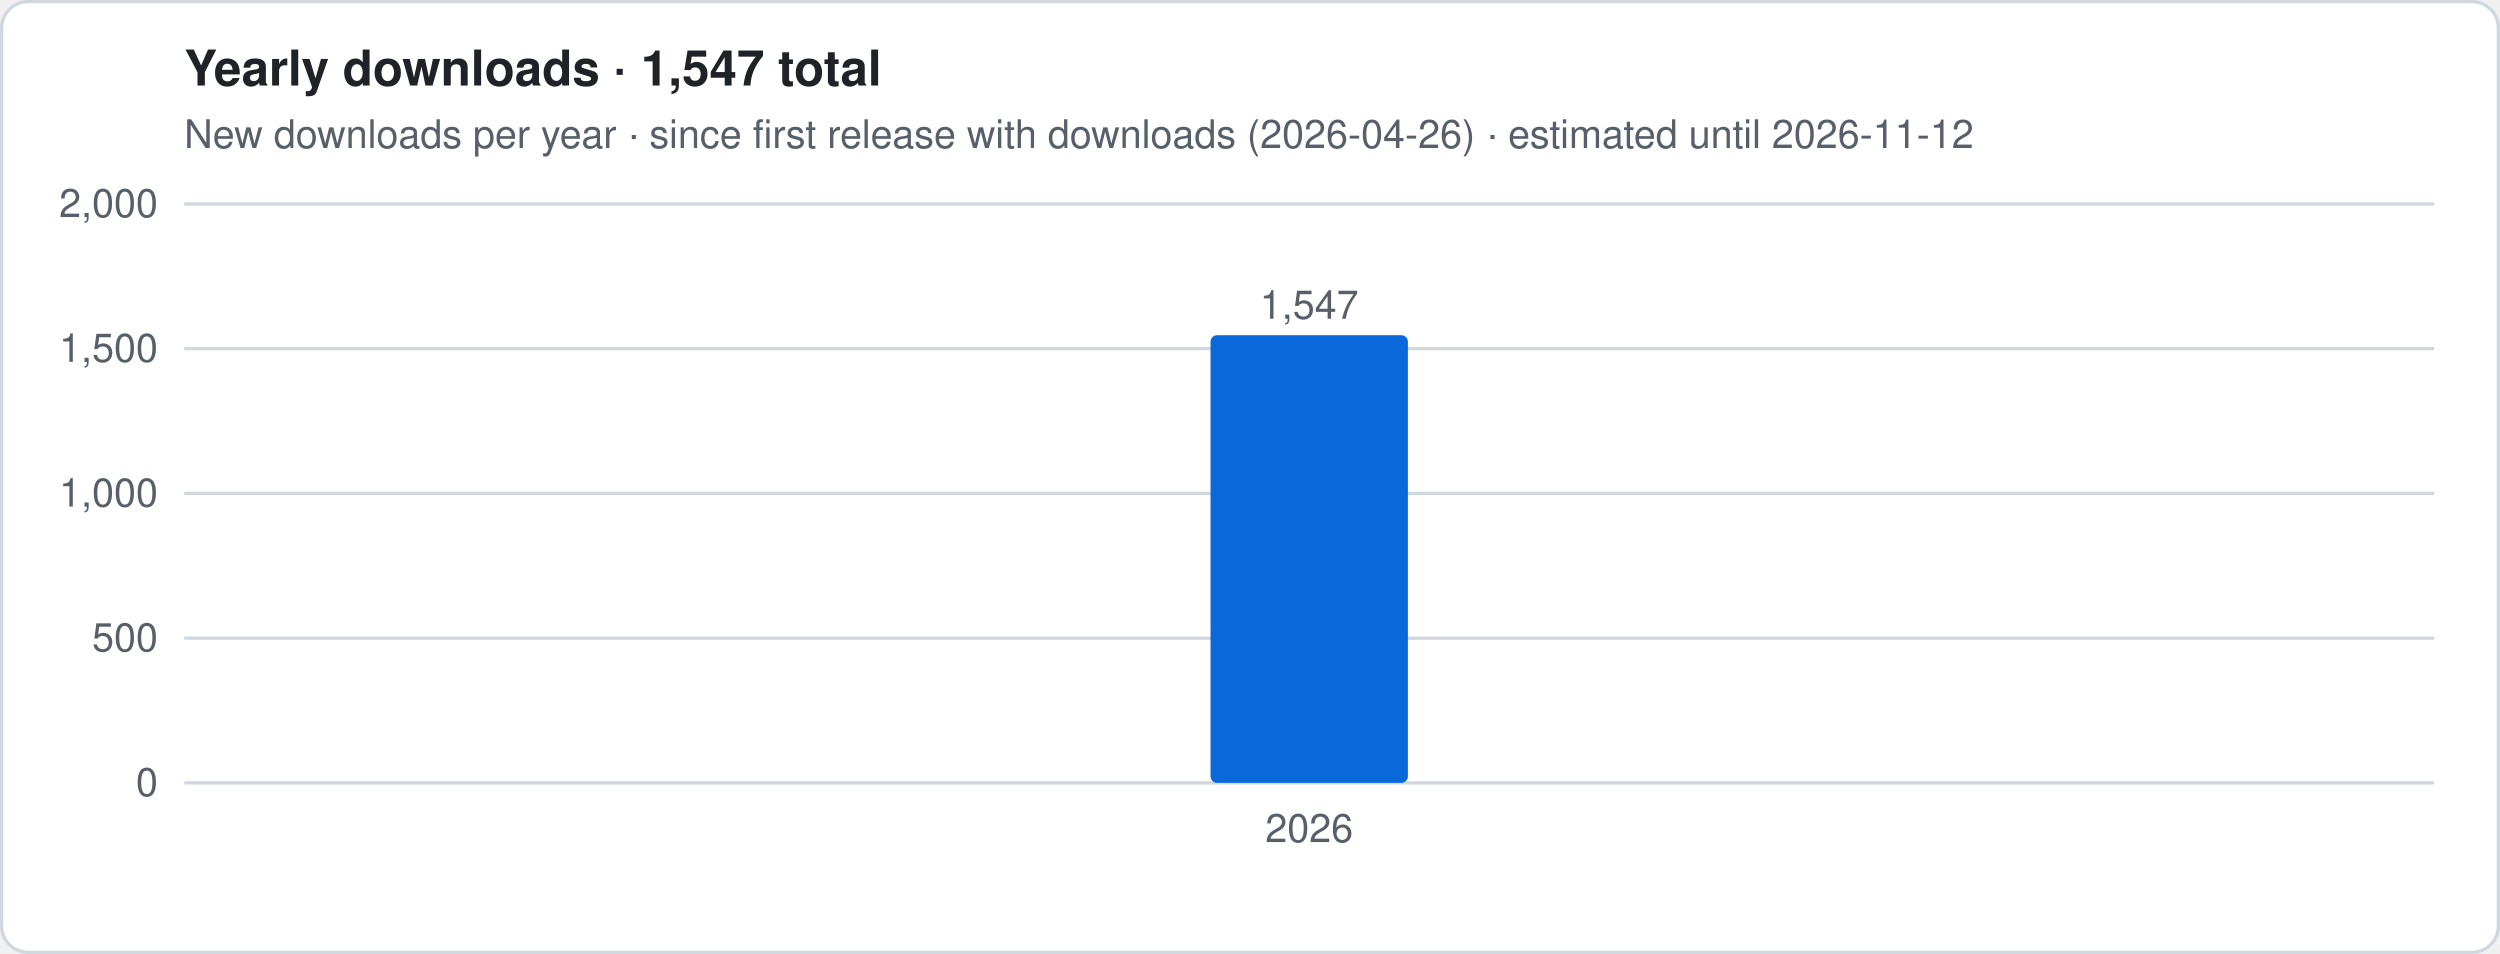
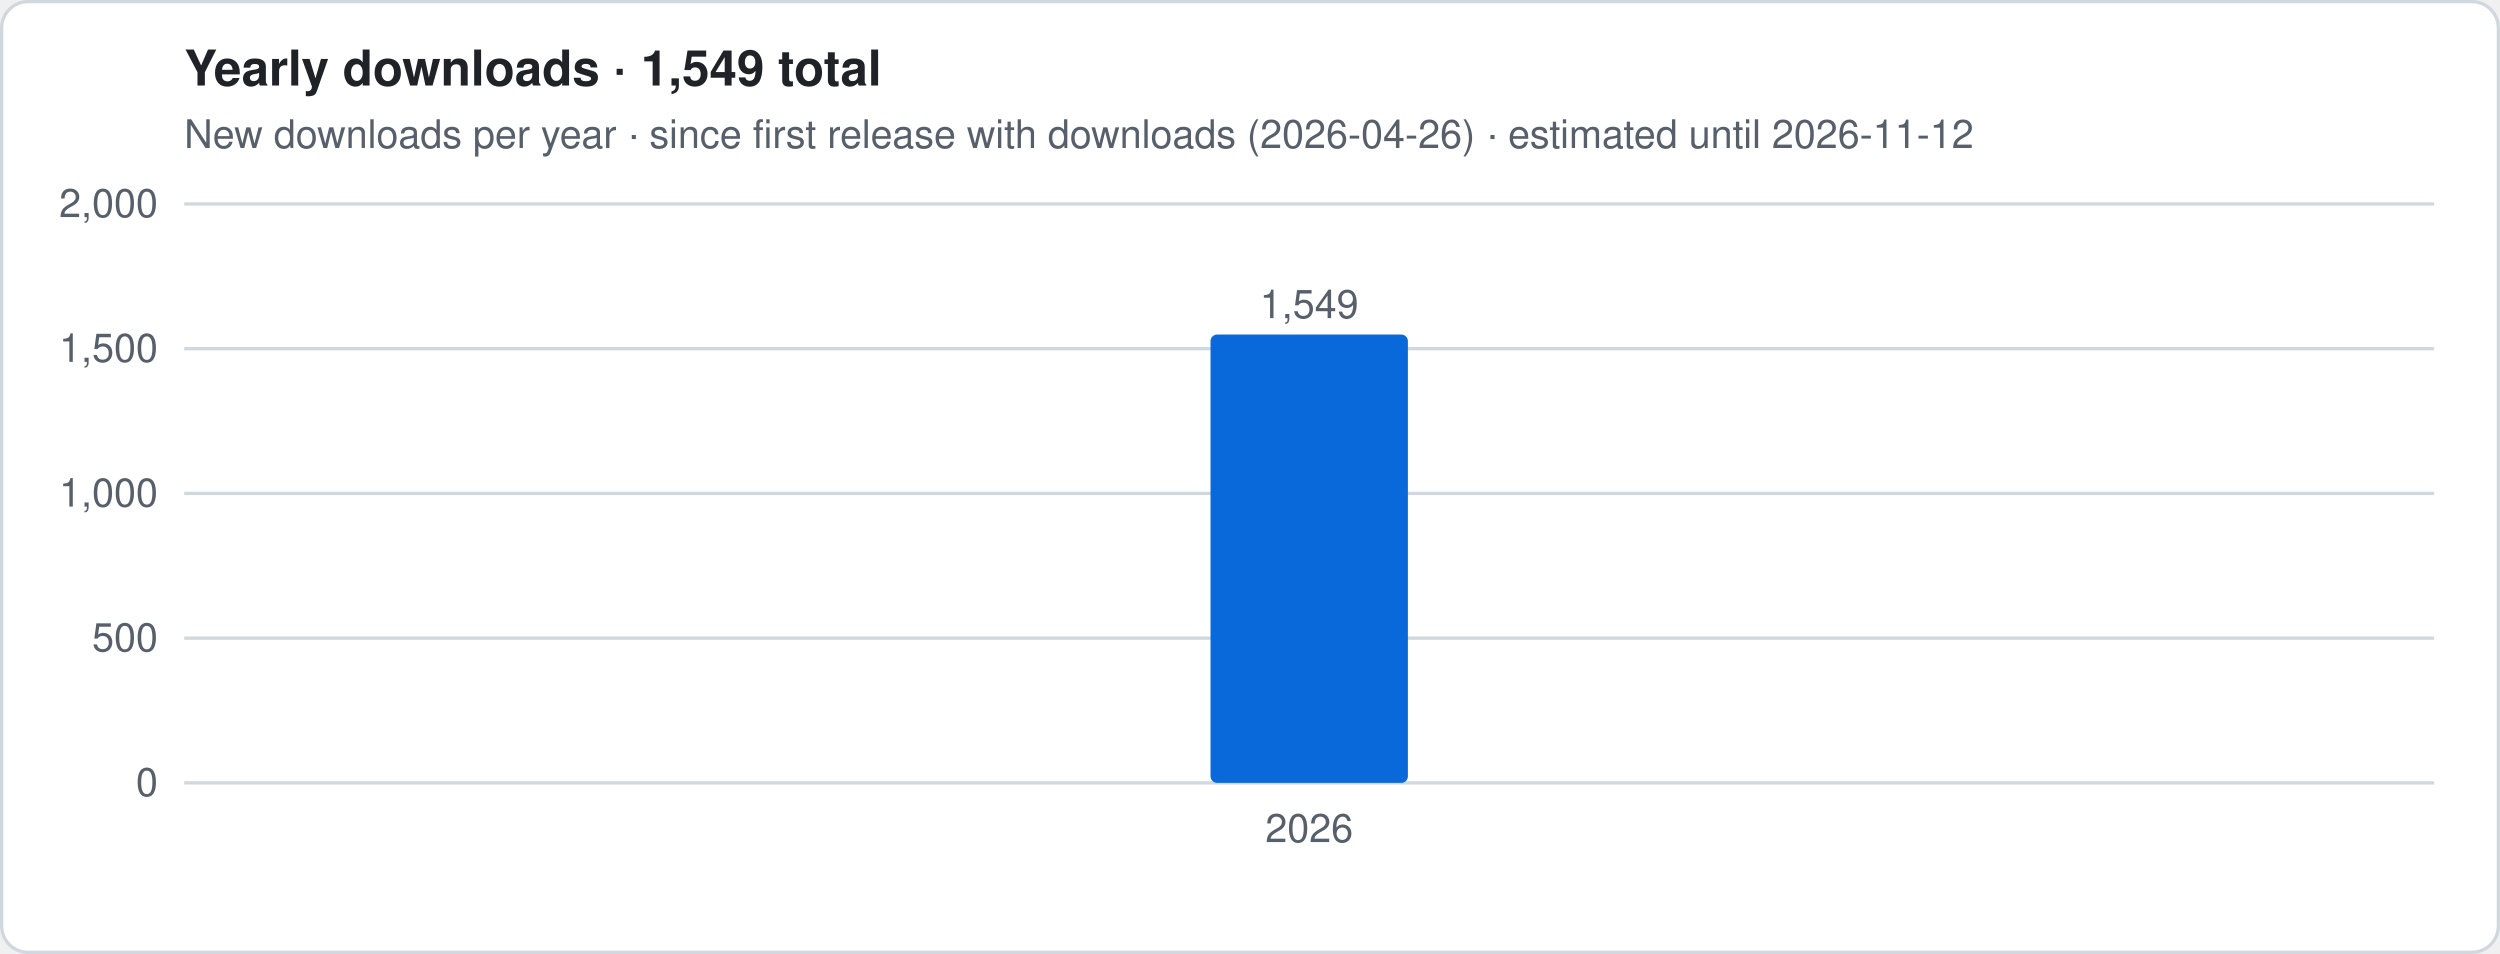
- <svg xmlns="http://www.w3.org/2000/svg" viewBox="0 0 760 290" width="760" height="290" role="img" aria-label="Yearly downloads · 1,547 total">
+ <svg xmlns="http://www.w3.org/2000/svg" viewBox="0 0 760 290" width="760" height="290" role="img" aria-label="Yearly downloads · 1,549 total">
  <style>
.t{font:12px -apple-system,Segoe UI,Helvetica,Arial,sans-serif;fill:#57606a}.h{font:600 15px -apple-system,Segoe UI,Helvetica,Arial,sans-serif;fill:#1f2328}
.g{stroke:#d0d7de;stroke-width:1}.ln{stroke:#0969da;stroke-width:2.5;stroke-linejoin:round;fill:none}
.es{stroke:#0969da;stroke-width:2.5;stroke-dasharray:5 4;opacity:.55;fill:none}
.a{fill:#0969da;opacity:.12}.b{fill:#0969da}.bg{fill:#fff;stroke:#d0d7de}
@media (prefers-color-scheme:dark){.t{fill:#9198a1}.h{fill:#f0f6fc}.g{stroke:#3d444d}.ln,.es{stroke:#4493f8}.a,.b{fill:#4493f8}.bg{fill:#0d1117;stroke:#3d444d}}
</style>
  <rect x=".5" y=".5" width="759" height="289" rx="8" class="bg" />
-   <text x="56" y="26" class="h">Yearly downloads · 1,547 total</text>
+   <text x="56" y="26" class="h">Yearly downloads · 1,549 total</text>
  <text x="56" y="45" class="t">New downloads per year · since first release with downloads (2026-04-26) · estimated until 2026-11-12</text>
  <line x1="56" x2="740" y1="238.0" y2="238.0" class="g" />
  <text x="48" y="242.0" class="t" text-anchor="end">0</text>
  <line x1="56" x2="740" y1="194.0" y2="194.0" class="g" />
  <text x="48" y="198.0" class="t" text-anchor="end">500</text>
  <line x1="56" x2="740" y1="150.0" y2="150.0" class="g" />
  <text x="48" y="154.0" class="t" text-anchor="end">1,000</text>
  <line x1="56" x2="740" y1="106.0" y2="106.0" class="g" />
  <text x="48" y="110.0" class="t" text-anchor="end">1,500</text>
  <line x1="56" x2="740" y1="62.0" y2="62.0" class="g" />
  <text x="48" y="66.0" class="t" text-anchor="end">2,000</text>
-   <rect x="368.0" y="101.9" width="60.0" height="136.1" rx="2" class="b" />
-   <text x="398.0" y="96.9" class="t" text-anchor="middle">1,547</text>
+   <rect x="368.0" y="101.7" width="60.0" height="136.3" rx="2" class="b" />
+   <text x="398.0" y="96.7" class="t" text-anchor="middle">1,549</text>
  <text x="398.0" y="256" class="t" text-anchor="middle">2026</text>
</svg>
